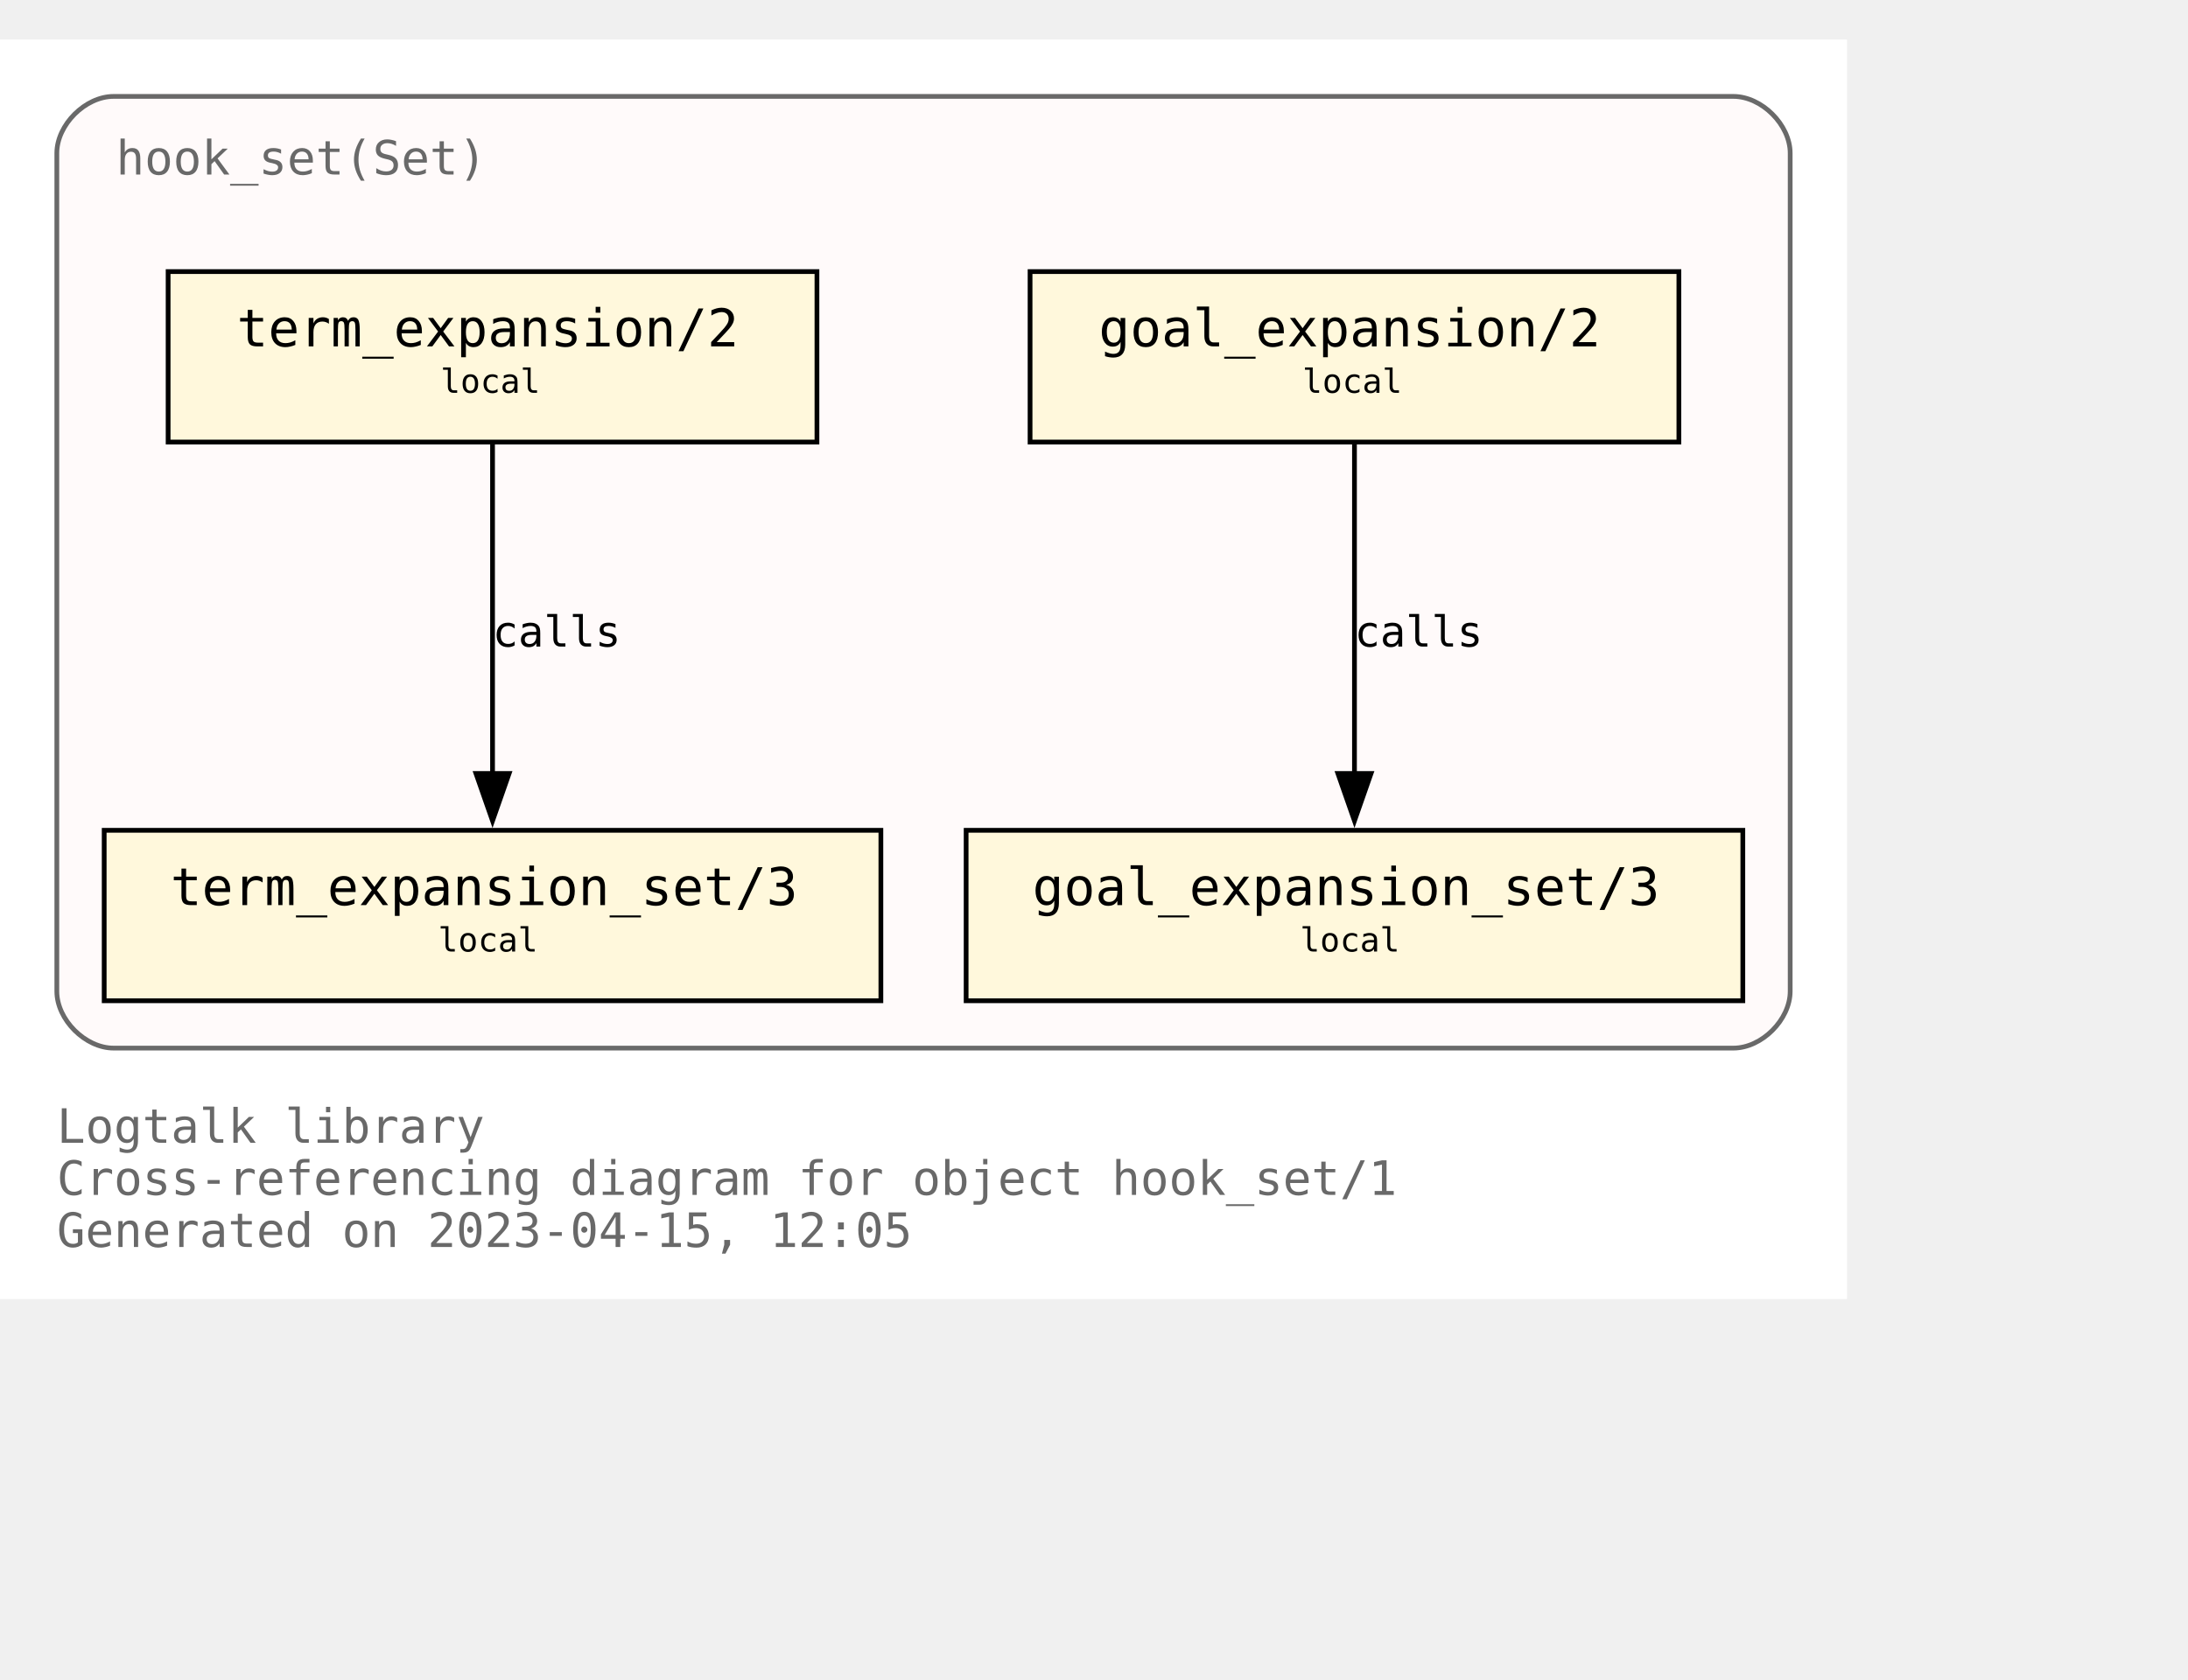
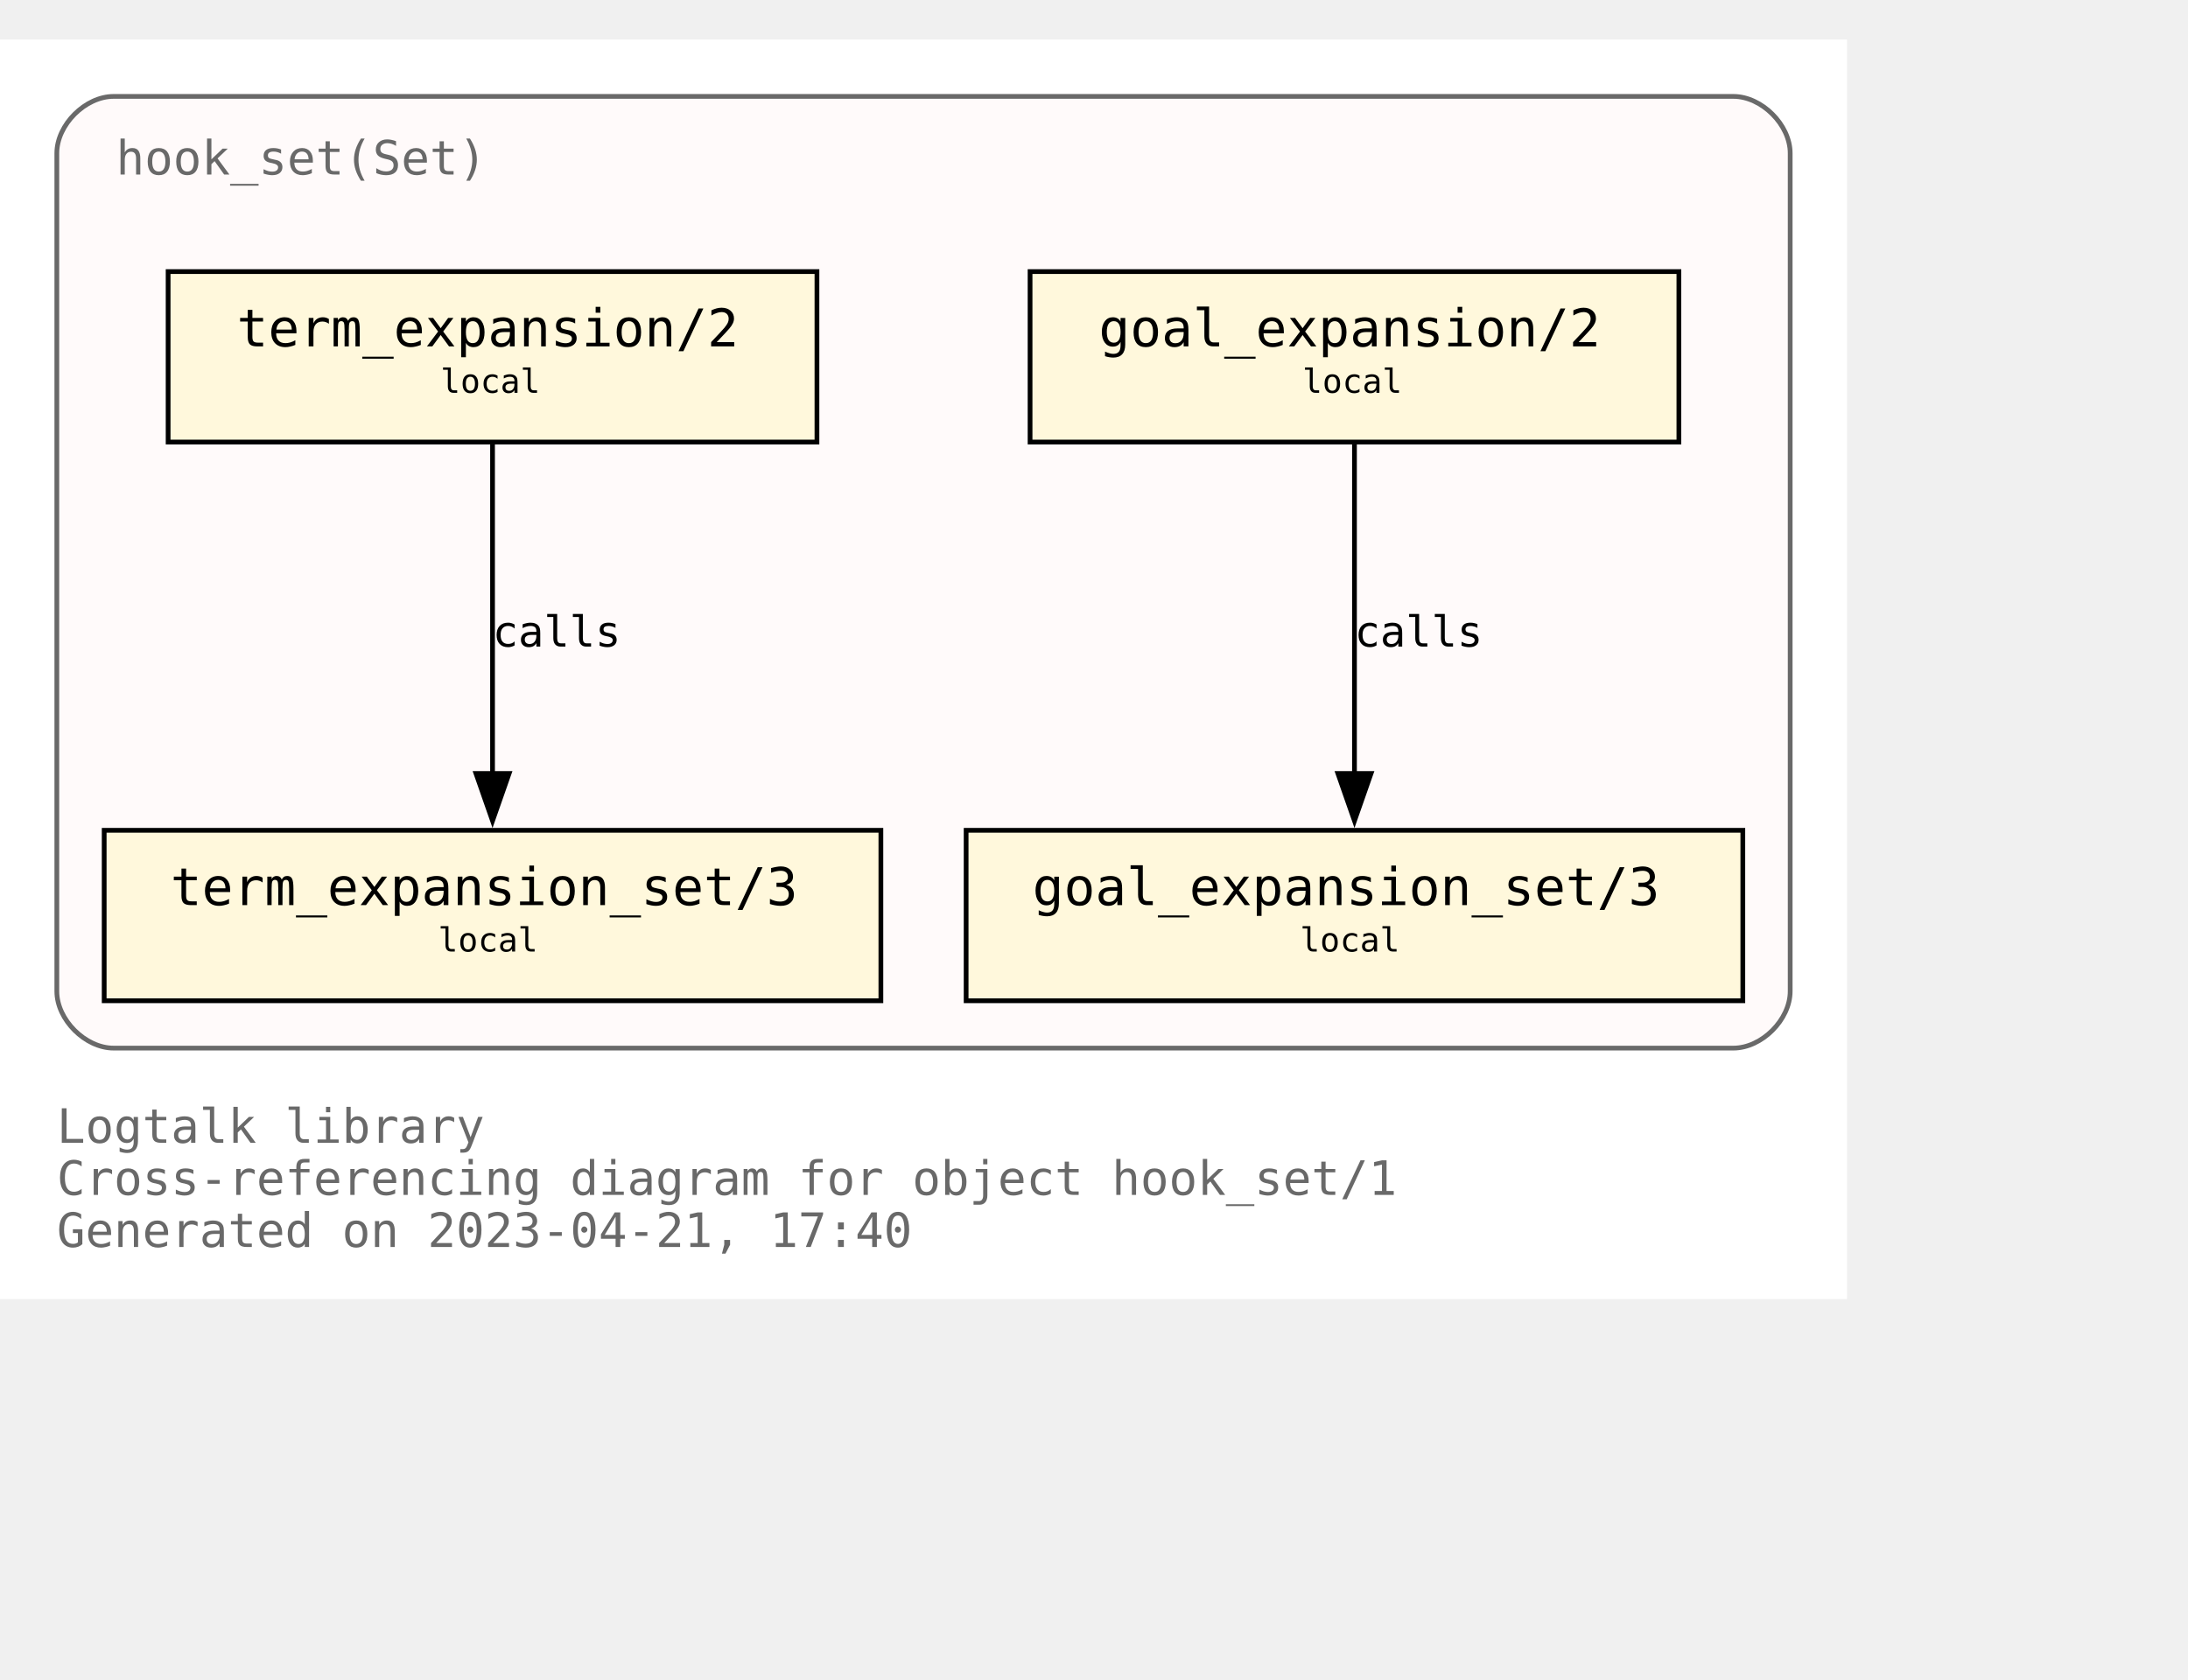
<svg xmlns="http://www.w3.org/2000/svg" xmlns:xlink="http://www.w3.org/1999/xlink" width="534pt" height="410pt" viewBox="72.00 72.00 462.00 338.00">
  <g id="graph0" class="graph" transform="scale(1 1) rotate(0) translate(76 334)">
    <polygon fill="white" stroke="none" points="-4,4 -4,-262 386,-262 386,4 -4,4" />
    <text text-anchor="start" x="8" y="-29" font-family="Monospace" font-size="10.00" fill="dimgray">Logtalk library</text>
    <text text-anchor="start" x="8" y="-18" font-family="Monospace" font-size="10.00" fill="dimgray">Cross-referencing diagram for object hook_set/1</text>
-     <text text-anchor="start" x="8" y="-7" font-family="Monospace" font-size="10.00" fill="dimgray">Generated on 2023-04-15, 12:05</text>
+     <text text-anchor="start" x="8" y="-7" font-family="Monospace" font-size="10.00" fill="dimgray">Generated on 2023-04-21, 17:40</text>
    <g id="clust1" class="cluster">
      <g id="a_clust1">
        <a xlink:title="hook_set(Set)">
          <path fill="snow" stroke="dimgray" d="M20,-49C20,-49 362,-49 362,-49 368,-49 374,-55 374,-61 374,-61 374,-238 374,-238 374,-244 368,-250 362,-250 362,-250 20,-250 20,-250 14,-250 8,-244 8,-238 8,-238 8,-61 8,-61 8,-55 14,-49 20,-49" />
          <g id="a_clust1_0">
-             <a xlink:href="https://github.com/LogtalkDotOrg/logtalk3/tree/7a0d5f76fb7d3bf3a2ab0932c0951c9ed4f30a00/library/hook_flows/hook_set.lgt" xlink:title="https://github.com/LogtalkDotOrg/logtalk3/tree/7a0d5f76fb7d3bf3a2ab0932c0951c9ed4f30a00/library/hook_flows/hook_set.lgt">
+             <a xlink:href="https://github.com/LogtalkDotOrg/logtalk3/tree/44059985fb409c774cf802c44d29bbd64765c5bf/library/hook_flows/hook_set.lgt" xlink:title="https://github.com/LogtalkDotOrg/logtalk3/tree/44059985fb409c774cf802c44d29bbd64765c5bf/library/hook_flows/hook_set.lgt">
              <text text-anchor="start" x="20.5" y="-233.5" font-family="Monospace" font-size="10.00" fill="dimgray">hook_set(Set)</text>
            </a>
          </g>
        </a>
      </g>
    </g>
    <g id="node1" class="node">
      <g id="a_node1">
-         <a xlink:href="https://github.com/LogtalkDotOrg/logtalk3/tree/7a0d5f76fb7d3bf3a2ab0932c0951c9ed4f30a00/library/hook_flows/hook_set.lgt#L51" xlink:title="https://github.com/LogtalkDotOrg/logtalk3/tree/7a0d5f76fb7d3bf3a2ab0932c0951c9ed4f30a00/library/hook_flows/hook_set.lgt#L51">
+         <a xlink:href="https://github.com/LogtalkDotOrg/logtalk3/tree/44059985fb409c774cf802c44d29bbd64765c5bf/library/hook_flows/hook_set.lgt#L51" xlink:title="https://github.com/LogtalkDotOrg/logtalk3/tree/44059985fb409c774cf802c44d29bbd64765c5bf/library/hook_flows/hook_set.lgt#L51">
          <polygon fill="cornsilk" stroke="black" points="350.5,-213 213.5,-213 213.5,-177 350.5,-177 350.5,-213" />
          <text text-anchor="start" x="222" y="-197.8" font-family="Monospace" font-size="9.00"> </text>
          <text text-anchor="start" x="228" y="-197.2" font-family="Monospace" font-size="11.00">goal_expansion/2</text>
          <text text-anchor="start" x="337" y="-197.8" font-family="Monospace" font-size="9.00"> </text>
          <text text-anchor="start" x="222" y="-186.8" font-family="Monospace" font-size="9.00"> </text>
          <text text-anchor="start" x="271" y="-187.4" font-family="Monospace" font-size="7.00">local</text>
          <text text-anchor="start" x="337" y="-186.8" font-family="Monospace" font-size="9.00"> </text>
        </a>
      </g>
    </g>
    <g id="node4" class="node">
      <g id="a_node4">
-         <a xlink:href="https://github.com/LogtalkDotOrg/logtalk3/tree/7a0d5f76fb7d3bf3a2ab0932c0951c9ed4f30a00/library/hook_flows/hook_set.lgt#L55" xlink:title="https://github.com/LogtalkDotOrg/logtalk3/tree/7a0d5f76fb7d3bf3a2ab0932c0951c9ed4f30a00/library/hook_flows/hook_set.lgt#L55">
+         <a xlink:href="https://github.com/LogtalkDotOrg/logtalk3/tree/44059985fb409c774cf802c44d29bbd64765c5bf/library/hook_flows/hook_set.lgt#L55" xlink:title="https://github.com/LogtalkDotOrg/logtalk3/tree/44059985fb409c774cf802c44d29bbd64765c5bf/library/hook_flows/hook_set.lgt#L55">
          <polygon fill="cornsilk" stroke="black" points="364,-95 200,-95 200,-59 364,-59 364,-95" />
          <text text-anchor="start" x="208" y="-79.8" font-family="Monospace" font-size="9.00"> </text>
          <text text-anchor="start" x="214" y="-79.2" font-family="Monospace" font-size="11.00">goal_expansion_set/3</text>
          <text text-anchor="start" x="350" y="-79.8" font-family="Monospace" font-size="9.00"> </text>
          <text text-anchor="start" x="208" y="-68.8" font-family="Monospace" font-size="9.00"> </text>
          <text text-anchor="start" x="270.5" y="-69.4" font-family="Monospace" font-size="7.00">local</text>
          <text text-anchor="start" x="350" y="-68.8" font-family="Monospace" font-size="9.00"> </text>
        </a>
      </g>
    </g>
    <g id="edge2" class="edge">
      <g id="a_edge2">
-         <a xlink:href="https://github.com/LogtalkDotOrg/logtalk3/tree/7a0d5f76fb7d3bf3a2ab0932c0951c9ed4f30a00/library/hook_flows/hook_set.lgt#L51" xlink:title="calls">
+         <a xlink:href="https://github.com/LogtalkDotOrg/logtalk3/tree/44059985fb409c774cf802c44d29bbd64765c5bf/library/hook_flows/hook_set.lgt#L51" xlink:title="calls">
          <path fill="none" stroke="black" d="M282,-176.63C282,-158.18 282,-128.7 282,-106.77" />
          <polygon fill="black" stroke="black" points="285.5,-107 282,-97 278.5,-107 285.5,-107" />
        </a>
      </g>
      <g id="a_edge2-label">
-         <a xlink:href="https://github.com/LogtalkDotOrg/logtalk3/tree/7a0d5f76fb7d3bf3a2ab0932c0951c9ed4f30a00/library/hook_flows/hook_set.lgt#L51" xlink:title="https://github.com/LogtalkDotOrg/logtalk3/tree/7a0d5f76fb7d3bf3a2ab0932c0951c9ed4f30a00/library/hook_flows/hook_set.lgt#L51">
+         <a xlink:href="https://github.com/LogtalkDotOrg/logtalk3/tree/44059985fb409c774cf802c44d29bbd64765c5bf/library/hook_flows/hook_set.lgt#L51" xlink:title="https://github.com/LogtalkDotOrg/logtalk3/tree/44059985fb409c774cf802c44d29bbd64765c5bf/library/hook_flows/hook_set.lgt#L51">
          <text text-anchor="start" x="282" y="-133.8" font-family="Monospace" font-size="9.00">calls</text>
        </a>
      </g>
    </g>
    <g id="node2" class="node">
      <g id="a_node2">
-         <a xlink:href="https://github.com/LogtalkDotOrg/logtalk3/tree/7a0d5f76fb7d3bf3a2ab0932c0951c9ed4f30a00/library/hook_flows/hook_set.lgt#L40" xlink:title="https://github.com/LogtalkDotOrg/logtalk3/tree/7a0d5f76fb7d3bf3a2ab0932c0951c9ed4f30a00/library/hook_flows/hook_set.lgt#L40">
+         <a xlink:href="https://github.com/LogtalkDotOrg/logtalk3/tree/44059985fb409c774cf802c44d29bbd64765c5bf/library/hook_flows/hook_set.lgt#L40" xlink:title="https://github.com/LogtalkDotOrg/logtalk3/tree/44059985fb409c774cf802c44d29bbd64765c5bf/library/hook_flows/hook_set.lgt#L40">
          <polygon fill="cornsilk" stroke="black" points="168.5,-213 31.5,-213 31.5,-177 168.5,-177 168.5,-213" />
          <text text-anchor="start" x="40" y="-197.8" font-family="Monospace" font-size="9.00"> </text>
          <text text-anchor="start" x="46" y="-197.2" font-family="Monospace" font-size="11.00">term_expansion/2</text>
          <text text-anchor="start" x="155" y="-197.8" font-family="Monospace" font-size="9.00"> </text>
          <text text-anchor="start" x="40" y="-186.8" font-family="Monospace" font-size="9.00"> </text>
          <text text-anchor="start" x="89" y="-187.4" font-family="Monospace" font-size="7.00">local</text>
          <text text-anchor="start" x="155" y="-186.8" font-family="Monospace" font-size="9.00"> </text>
        </a>
      </g>
    </g>
    <g id="node3" class="node">
      <g id="a_node3">
-         <a xlink:href="https://github.com/LogtalkDotOrg/logtalk3/tree/7a0d5f76fb7d3bf3a2ab0932c0951c9ed4f30a00/library/hook_flows/hook_set.lgt#L44" xlink:title="https://github.com/LogtalkDotOrg/logtalk3/tree/7a0d5f76fb7d3bf3a2ab0932c0951c9ed4f30a00/library/hook_flows/hook_set.lgt#L44">
+         <a xlink:href="https://github.com/LogtalkDotOrg/logtalk3/tree/44059985fb409c774cf802c44d29bbd64765c5bf/library/hook_flows/hook_set.lgt#L44" xlink:title="https://github.com/LogtalkDotOrg/logtalk3/tree/44059985fb409c774cf802c44d29bbd64765c5bf/library/hook_flows/hook_set.lgt#L44">
          <polygon fill="cornsilk" stroke="black" points="182,-95 18,-95 18,-59 182,-59 182,-95" />
          <text text-anchor="start" x="26" y="-79.8" font-family="Monospace" font-size="9.00"> </text>
          <text text-anchor="start" x="32" y="-79.2" font-family="Monospace" font-size="11.00">term_expansion_set/3</text>
          <text text-anchor="start" x="168" y="-79.8" font-family="Monospace" font-size="9.00"> </text>
          <text text-anchor="start" x="26" y="-68.8" font-family="Monospace" font-size="9.00"> </text>
          <text text-anchor="start" x="88.5" y="-69.4" font-family="Monospace" font-size="7.00">local</text>
          <text text-anchor="start" x="168" y="-68.8" font-family="Monospace" font-size="9.00"> </text>
        </a>
      </g>
    </g>
    <g id="edge1" class="edge">
      <g id="a_edge1">
-         <a xlink:href="https://github.com/LogtalkDotOrg/logtalk3/tree/7a0d5f76fb7d3bf3a2ab0932c0951c9ed4f30a00/library/hook_flows/hook_set.lgt#L40" xlink:title="calls">
+         <a xlink:href="https://github.com/LogtalkDotOrg/logtalk3/tree/44059985fb409c774cf802c44d29bbd64765c5bf/library/hook_flows/hook_set.lgt#L40" xlink:title="calls">
          <path fill="none" stroke="black" d="M100,-176.63C100,-158.18 100,-128.7 100,-106.77" />
          <polygon fill="black" stroke="black" points="103.5,-107 100,-97 96.5,-107 103.5,-107" />
        </a>
      </g>
      <g id="a_edge1-label">
-         <a xlink:href="https://github.com/LogtalkDotOrg/logtalk3/tree/7a0d5f76fb7d3bf3a2ab0932c0951c9ed4f30a00/library/hook_flows/hook_set.lgt#L40" xlink:title="https://github.com/LogtalkDotOrg/logtalk3/tree/7a0d5f76fb7d3bf3a2ab0932c0951c9ed4f30a00/library/hook_flows/hook_set.lgt#L40">
+         <a xlink:href="https://github.com/LogtalkDotOrg/logtalk3/tree/44059985fb409c774cf802c44d29bbd64765c5bf/library/hook_flows/hook_set.lgt#L40" xlink:title="https://github.com/LogtalkDotOrg/logtalk3/tree/44059985fb409c774cf802c44d29bbd64765c5bf/library/hook_flows/hook_set.lgt#L40">
          <text text-anchor="start" x="100" y="-133.8" font-family="Monospace" font-size="9.00">calls</text>
        </a>
      </g>
    </g>
  </g>
</svg>
